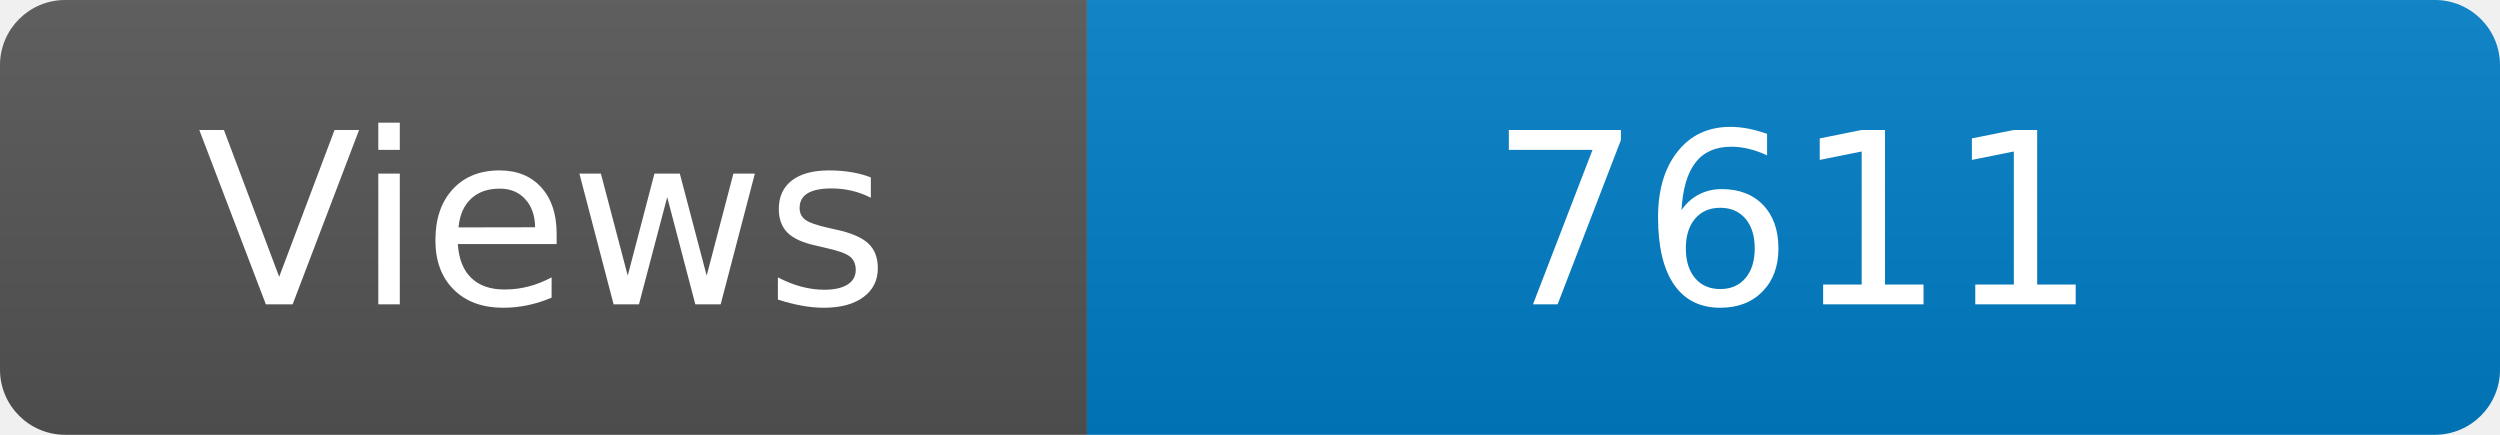
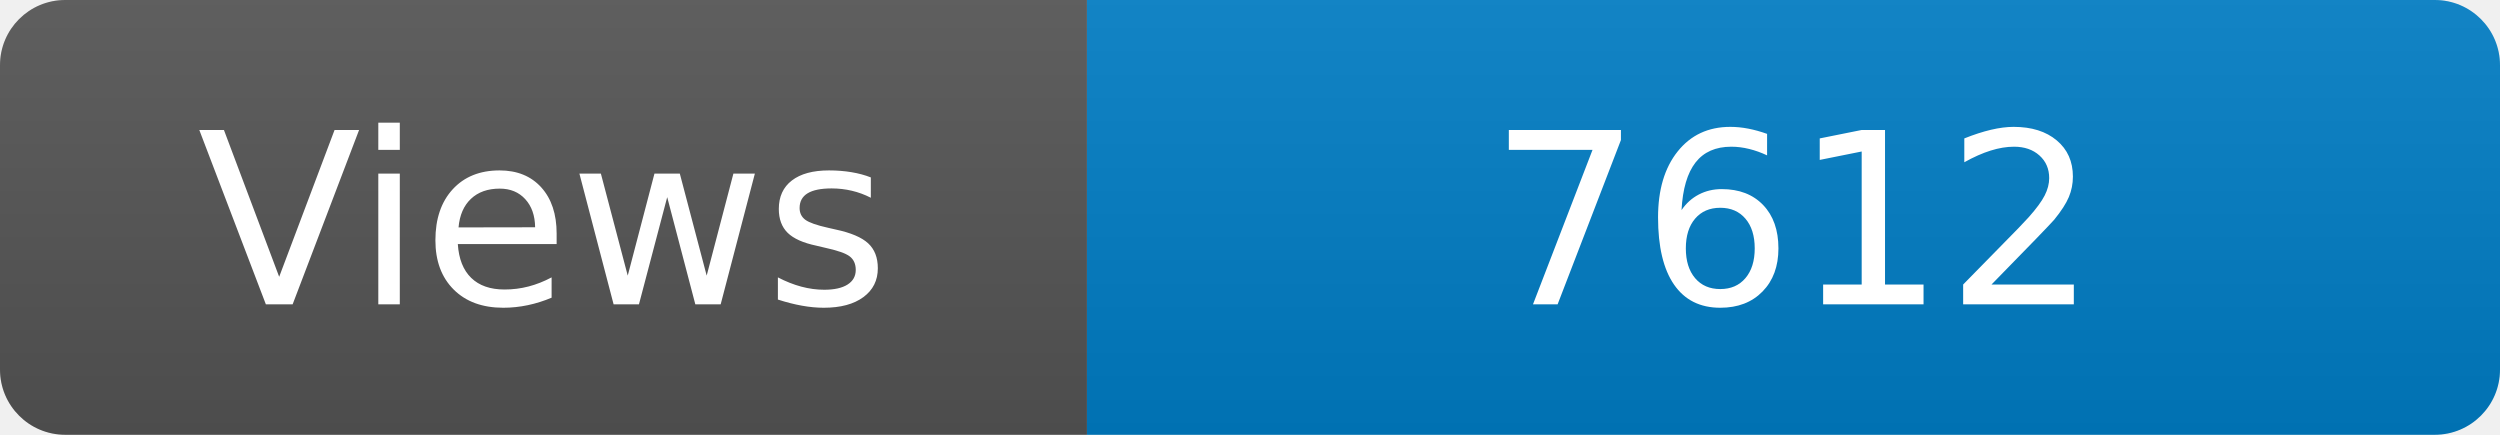
<svg xmlns="http://www.w3.org/2000/svg" width="115" height="20" role="img" aria-label="Maintained?: yes">
  <linearGradient id="s" x2="0" y2="100%">
    <stop offset="0" stop-color="#bbb" stop-opacity=".1" />
    <stop offset="1" stop-opacity=".1" />
  </linearGradient>
  <clipPath id="r">
    <rect width="115" height="20" rx="3" fill="#fff" />
  </clipPath>
  <g clip-path="url(#r)">
    <rect width="50" height="20" fill="#555" />
    <rect x="50" width="160" height="20" fill="#007ec6" />
    <rect width="115" height="20" fill="url(#s)" />
  </g>
  <g fill="#fff" text-anchor="middle" font-family="Verdana,Geneva,DejaVu Sans,sans-serif" font-size="110">
    <text x="250" y="140" transform="scale(.1)" fill="#fff">Views</text>
-     <text x="825" y="140" transform="scale(.1)" fill="#fff">7611</text>
+     <text x="825" y="140" transform="scale(.1)" fill="#fff">7612</text>
  </g>
</svg>
